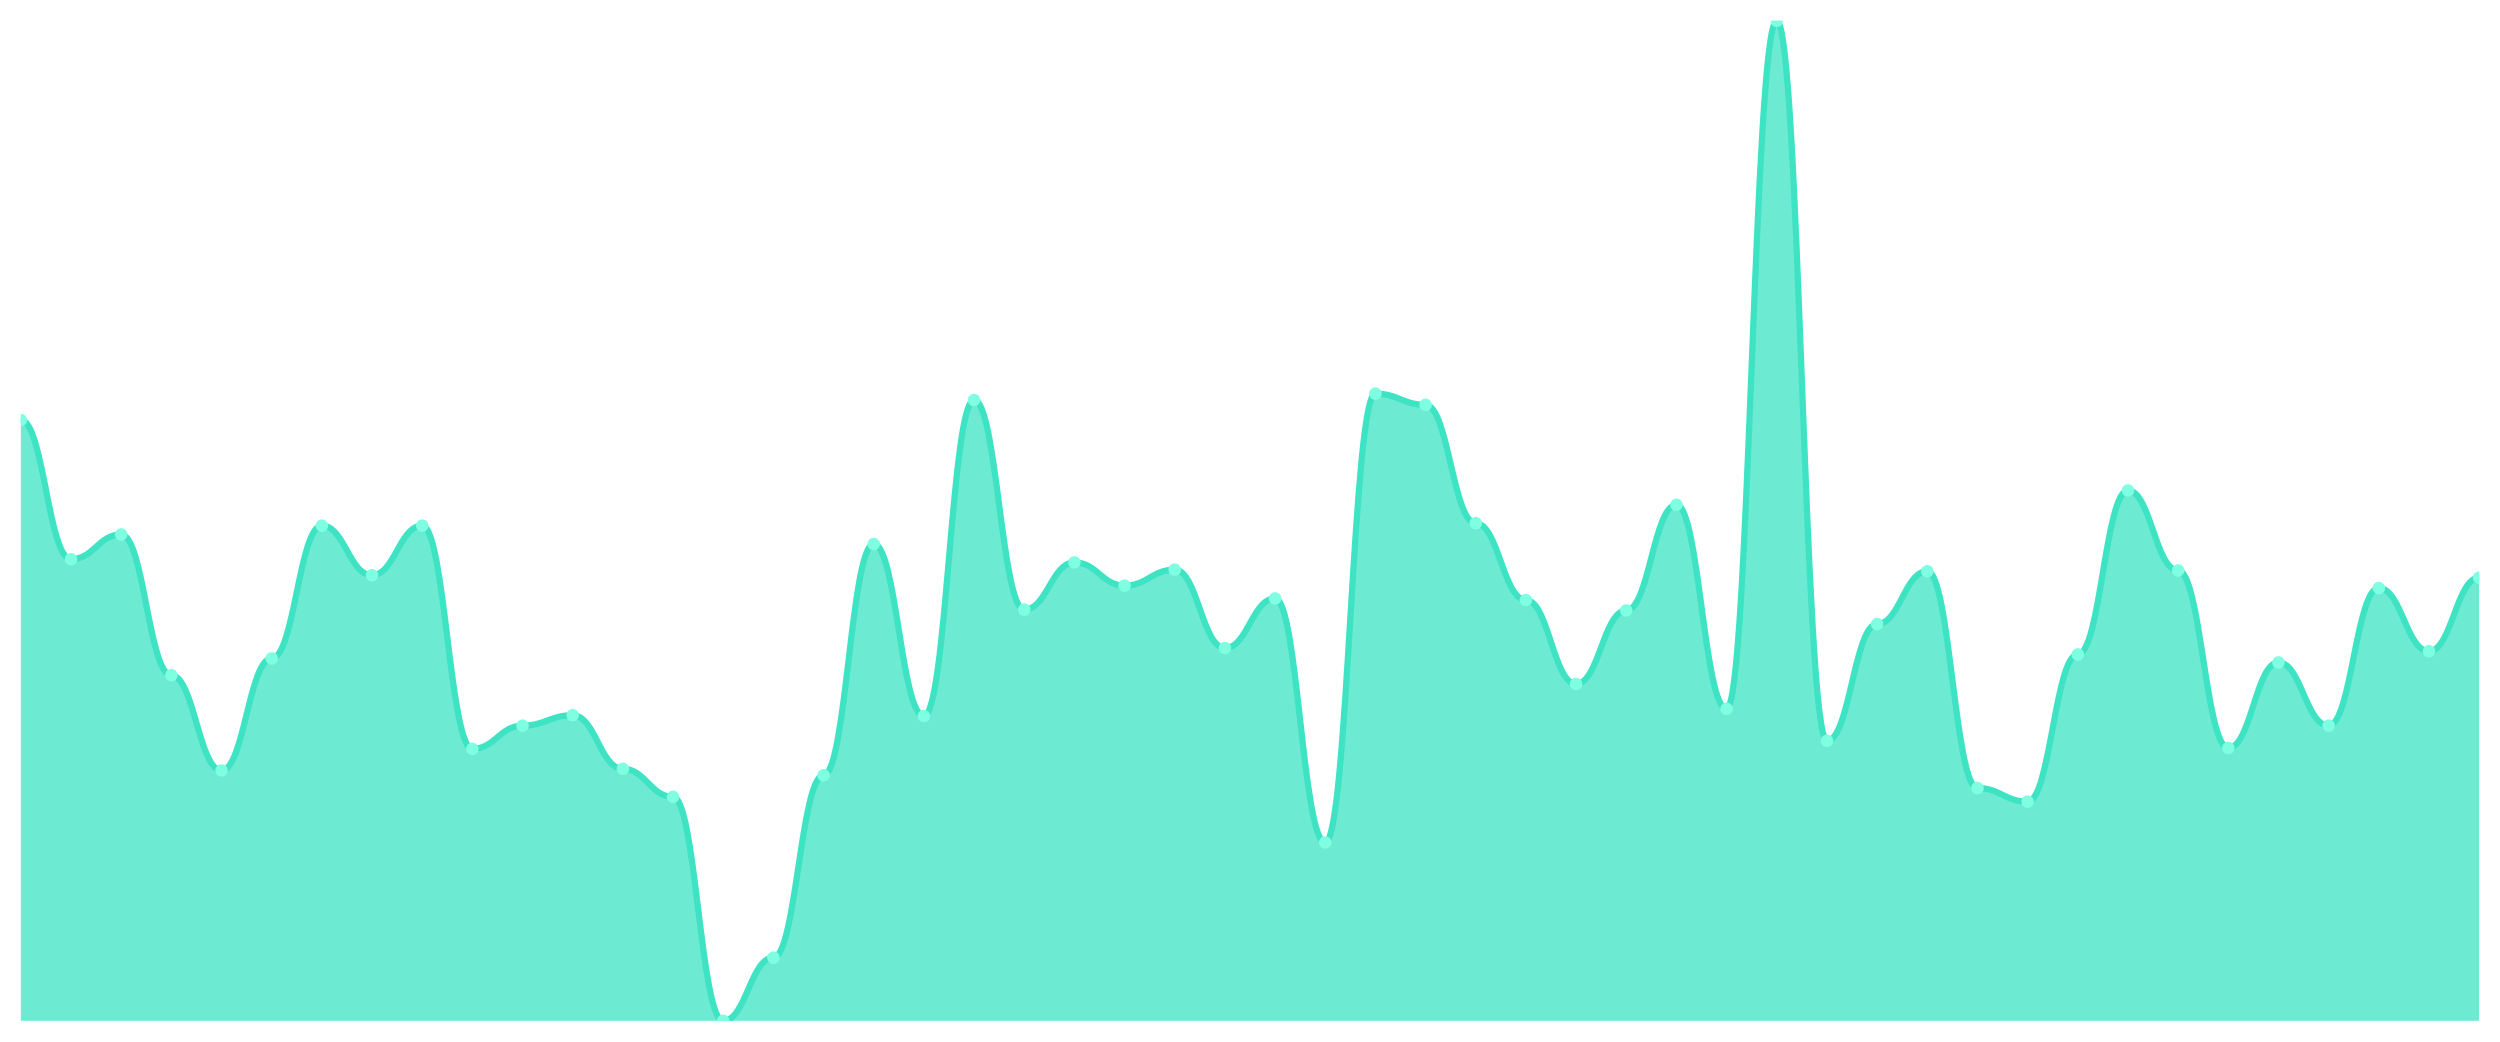
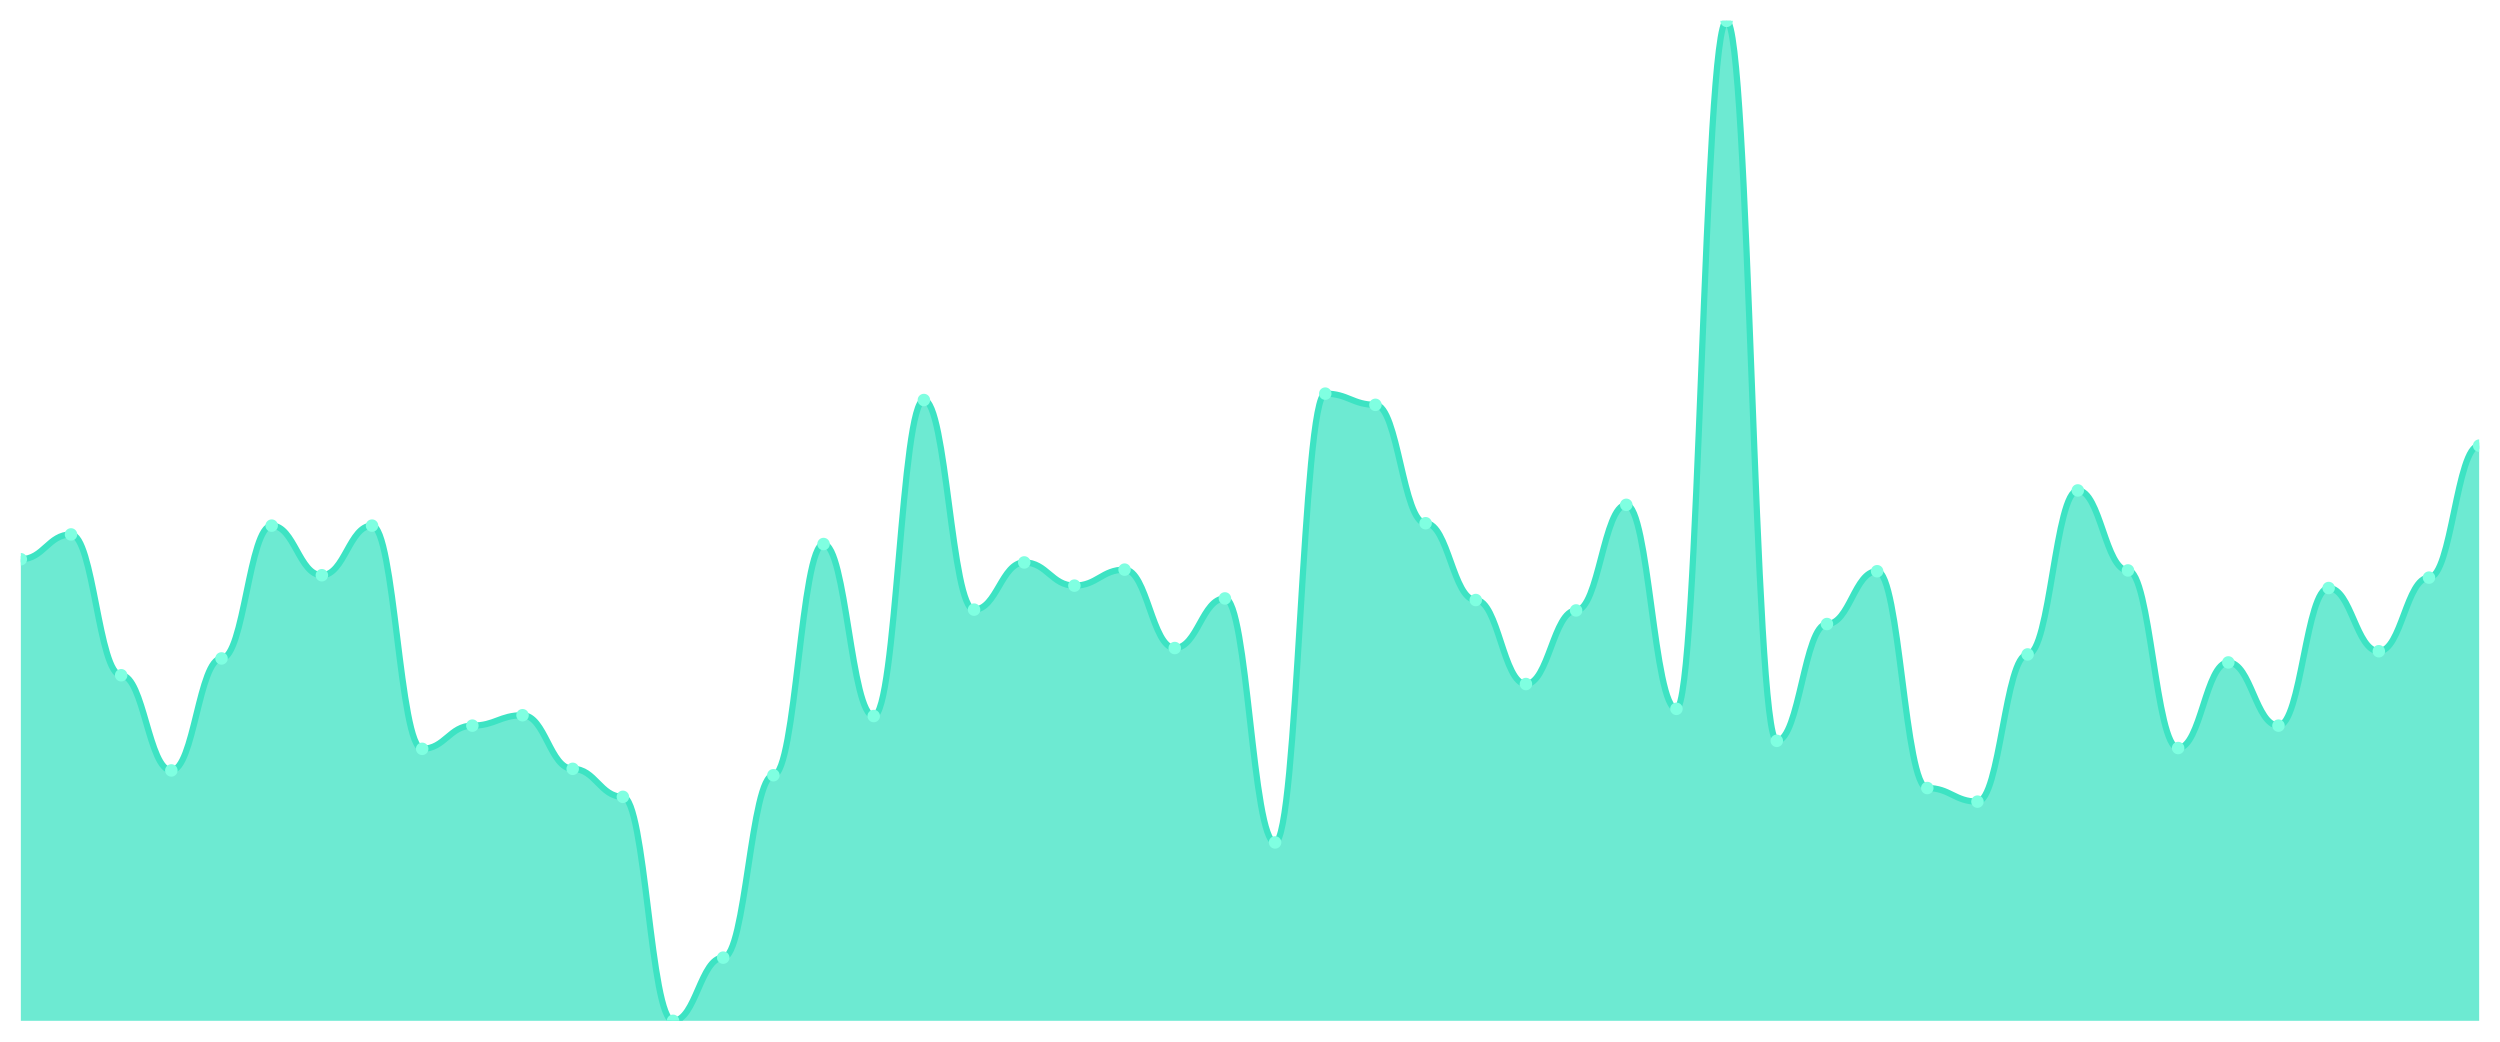
<svg xmlns="http://www.w3.org/2000/svg" viewBox="0 0 1200 500" width="1200" height="500">
  <defs>
    <clipPath id="c">
      <rect x="10" y="10" width="1180" height="480" />
    </clipPath>
  </defs>
  <rect width="1200" height="500" fill="none" />
  <g clip-path="url(#c)">
-     <path d="M 10,490 L 10,201.616 C 20.837,201.616 23.245,268.432 34.082,268.432 C 44.918,268.432 47.327,256.528 58.163,256.528 C 69,256.528 71.408,324.112 82.245,324.112 C 93.082,324.112 95.49,369.808 106.327,369.808 C 117.163,369.808 119.571,316.048 130.408,316.048 C 141.245,316.048 143.653,252.304 154.49,252.304 C 165.327,252.304 167.735,276.112 178.571,276.112 C 189.408,276.112 191.816,252.304 202.653,252.304 C 213.49,252.304 215.898,359.44 226.735,359.44 C 237.571,359.44 239.98,348.304 250.816,348.304 C 261.653,348.304 264.061,343.312 274.898,343.312 C 285.735,343.312 288.143,369.04 298.98,369.04 C 309.816,369.04 312.224,382.48 323.061,382.48 C 333.898,382.48 336.306,490 347.143,490 C 357.98,490 360.388,459.664 371.224,459.664 C 382.061,459.664 384.469,372.112 395.306,372.112 C 406.143,372.112 408.551,261.136 419.388,261.136 C 430.224,261.136 432.633,343.696 443.469,343.696 C 454.306,343.696 456.714,192.016 467.551,192.016 C 478.388,192.016 480.796,292.624 491.633,292.624 C 502.469,292.624 504.878,269.968 515.714,269.968 C 526.551,269.968 528.959,281.104 539.796,281.104 C 550.633,281.104 553.041,273.424 563.878,273.424 C 574.714,273.424 577.122,311.056 587.959,311.056 C 598.796,311.056 601.204,287.248 612.041,287.248 C 622.878,287.248 625.286,404.368 636.122,404.368 C 646.959,404.368 649.367,188.944 660.204,188.944 C 671.041,188.944 673.449,194.32 684.286,194.32 C 695.122,194.32 697.531,251.152 708.367,251.152 C 719.204,251.152 721.612,288.016 732.449,288.016 C 743.286,288.016 745.694,328.336 756.531,328.336 C 767.367,328.336 769.776,293.008 780.612,293.008 C 791.449,293.008 793.857,242.32 804.694,242.32 C 815.531,242.32 817.939,340.24 828.776,340.24 C 839.612,340.24 842.02,10 852.857,10 C 863.694,10 866.102,355.6 876.939,355.6 C 887.776,355.6 890.184,299.536 901.02,299.536 C 911.857,299.536 914.265,274.192 925.102,274.192 C 935.939,274.192 938.347,378.256 949.184,378.256 C 960.02,378.256 962.429,384.784 973.265,384.784 C 984.102,384.784 986.51,314.128 997.347,314.128 C 1008.184,314.128 1010.592,235.408 1021.429,235.408 C 1032.265,235.408 1034.673,273.808 1045.51,273.808 C 1056.347,273.808 1058.755,359.056 1069.592,359.056 C 1080.429,359.056 1082.837,317.968 1093.673,317.968 C 1104.51,317.968 1106.918,348.304 1117.755,348.304 C 1128.592,348.304 1131,282.256 1141.837,282.256 C 1152.673,282.256 1155.082,312.592 1165.918,312.592 C 1176.755,312.592 1179.163,277.264 1190,277.264 L 1190,490 Z" fill="rgba(61,227,195,0.75)" />
-     <path d="M 10,201.616 C 20.837,201.616 23.245,268.432 34.082,268.432 C 44.918,268.432 47.327,256.528 58.163,256.528 C 69,256.528 71.408,324.112 82.245,324.112 C 93.082,324.112 95.49,369.808 106.327,369.808 C 117.163,369.808 119.571,316.048 130.408,316.048 C 141.245,316.048 143.653,252.304 154.49,252.304 C 165.327,252.304 167.735,276.112 178.571,276.112 C 189.408,276.112 191.816,252.304 202.653,252.304 C 213.49,252.304 215.898,359.44 226.735,359.44 C 237.571,359.44 239.98,348.304 250.816,348.304 C 261.653,348.304 264.061,343.312 274.898,343.312 C 285.735,343.312 288.143,369.04 298.98,369.04 C 309.816,369.04 312.224,382.48 323.061,382.48 C 333.898,382.48 336.306,490 347.143,490 C 357.98,490 360.388,459.664 371.224,459.664 C 382.061,459.664 384.469,372.112 395.306,372.112 C 406.143,372.112 408.551,261.136 419.388,261.136 C 430.224,261.136 432.633,343.696 443.469,343.696 C 454.306,343.696 456.714,192.016 467.551,192.016 C 478.388,192.016 480.796,292.624 491.633,292.624 C 502.469,292.624 504.878,269.968 515.714,269.968 C 526.551,269.968 528.959,281.104 539.796,281.104 C 550.633,281.104 553.041,273.424 563.878,273.424 C 574.714,273.424 577.122,311.056 587.959,311.056 C 598.796,311.056 601.204,287.248 612.041,287.248 C 622.878,287.248 625.286,404.368 636.122,404.368 C 646.959,404.368 649.367,188.944 660.204,188.944 C 671.041,188.944 673.449,194.32 684.286,194.32 C 695.122,194.32 697.531,251.152 708.367,251.152 C 719.204,251.152 721.612,288.016 732.449,288.016 C 743.286,288.016 745.694,328.336 756.531,328.336 C 767.367,328.336 769.776,293.008 780.612,293.008 C 791.449,293.008 793.857,242.32 804.694,242.32 C 815.531,242.32 817.939,340.24 828.776,340.24 C 839.612,340.24 842.02,10 852.857,10 C 863.694,10 866.102,355.6 876.939,355.6 C 887.776,355.6 890.184,299.536 901.02,299.536 C 911.857,299.536 914.265,274.192 925.102,274.192 C 935.939,274.192 938.347,378.256 949.184,378.256 C 960.02,378.256 962.429,384.784 973.265,384.784 C 984.102,384.784 986.51,314.128 997.347,314.128 C 1008.184,314.128 1010.592,235.408 1021.429,235.408 C 1032.265,235.408 1034.673,273.808 1045.51,273.808 C 1056.347,273.808 1058.755,359.056 1069.592,359.056 C 1080.429,359.056 1082.837,317.968 1093.673,317.968 C 1104.51,317.968 1106.918,348.304 1117.755,348.304 C 1128.592,348.304 1131,282.256 1141.837,282.256 C 1152.673,282.256 1155.082,312.592 1165.918,312.592 C 1176.755,312.592 1179.163,277.264 1190,277.264" fill="none" stroke="#3de3c3" stroke-width="3" stroke-linecap="round" stroke-linejoin="round" />
-     <circle cx="10" cy="201.616" r="3" fill="#7fffe1" />
-     <circle cx="34.082" cy="268.432" r="3" fill="#7fffe1" />
-     <circle cx="58.163" cy="256.528" r="3" fill="#7fffe1" />
-     <circle cx="82.245" cy="324.112" r="3" fill="#7fffe1" />
-     <circle cx="106.327" cy="369.808" r="3" fill="#7fffe1" />
-     <circle cx="130.408" cy="316.048" r="3" fill="#7fffe1" />
-     <circle cx="154.49" cy="252.304" r="3" fill="#7fffe1" />
-     <circle cx="178.571" cy="276.112" r="3" fill="#7fffe1" />
-     <circle cx="202.653" cy="252.304" r="3" fill="#7fffe1" />
-     <circle cx="226.735" cy="359.44" r="3" fill="#7fffe1" />
-     <circle cx="250.816" cy="348.304" r="3" fill="#7fffe1" />
-     <circle cx="274.898" cy="343.312" r="3" fill="#7fffe1" />
-     <circle cx="298.98" cy="369.04" r="3" fill="#7fffe1" />
-     <circle cx="323.061" cy="382.48" r="3" fill="#7fffe1" />
-     <circle cx="347.143" cy="490" r="3" fill="#7fffe1" />
-     <circle cx="371.224" cy="459.664" r="3" fill="#7fffe1" />
-     <circle cx="395.306" cy="372.112" r="3" fill="#7fffe1" />
-     <circle cx="419.388" cy="261.136" r="3" fill="#7fffe1" />
-     <circle cx="443.469" cy="343.696" r="3" fill="#7fffe1" />
-     <circle cx="467.551" cy="192.016" r="3" fill="#7fffe1" />
-     <circle cx="491.633" cy="292.624" r="3" fill="#7fffe1" />
-     <circle cx="515.714" cy="269.968" r="3" fill="#7fffe1" />
-     <circle cx="539.796" cy="281.104" r="3" fill="#7fffe1" />
-     <circle cx="563.878" cy="273.424" r="3" fill="#7fffe1" />
-     <circle cx="587.959" cy="311.056" r="3" fill="#7fffe1" />
-     <circle cx="612.041" cy="287.248" r="3" fill="#7fffe1" />
-     <circle cx="636.122" cy="404.368" r="3" fill="#7fffe1" />
-     <circle cx="660.204" cy="188.944" r="3" fill="#7fffe1" />
-     <circle cx="684.286" cy="194.32" r="3" fill="#7fffe1" />
-     <circle cx="708.367" cy="251.152" r="3" fill="#7fffe1" />
-     <circle cx="732.449" cy="288.016" r="3" fill="#7fffe1" />
-     <circle cx="756.531" cy="328.336" r="3" fill="#7fffe1" />
-     <circle cx="780.612" cy="293.008" r="3" fill="#7fffe1" />
-     <circle cx="804.694" cy="242.32" r="3" fill="#7fffe1" />
-     <circle cx="828.776" cy="340.24" r="3" fill="#7fffe1" />
-     <circle cx="852.857" cy="10" r="3" fill="#7fffe1" />
-     <circle cx="876.939" cy="355.6" r="3" fill="#7fffe1" />
-     <circle cx="901.02" cy="299.536" r="3" fill="#7fffe1" />
-     <circle cx="925.102" cy="274.192" r="3" fill="#7fffe1" />
-     <circle cx="949.184" cy="378.256" r="3" fill="#7fffe1" />
-     <circle cx="973.265" cy="384.784" r="3" fill="#7fffe1" />
-     <circle cx="997.347" cy="314.128" r="3" fill="#7fffe1" />
-     <circle cx="1021.429" cy="235.408" r="3" fill="#7fffe1" />
-     <circle cx="1045.51" cy="273.808" r="3" fill="#7fffe1" />
-     <circle cx="1069.592" cy="359.056" r="3" fill="#7fffe1" />
-     <circle cx="1093.673" cy="317.968" r="3" fill="#7fffe1" />
-     <circle cx="1117.755" cy="348.304" r="3" fill="#7fffe1" />
-     <circle cx="1141.837" cy="282.256" r="3" fill="#7fffe1" />
-     <circle cx="1165.918" cy="312.592" r="3" fill="#7fffe1" />
-     <circle cx="1190" cy="277.264" r="3" fill="#7fffe1" />
+     <path d="M 10,490 L 10,268.432 C 20.837,268.432 23.245,256.528 34.082,256.528 C 44.918,256.528 47.327,324.112 58.163,324.112 C 69,324.112 71.408,369.808 82.245,369.808 C 93.082,369.808 95.49,316.048 106.327,316.048 C 117.163,316.048 119.571,252.304 130.408,252.304 C 141.245,252.304 143.653,276.112 154.49,276.112 C 165.327,276.112 167.735,252.304 178.571,252.304 C 189.408,252.304 191.816,359.44 202.653,359.44 C 213.49,359.44 215.898,348.304 226.735,348.304 C 237.571,348.304 239.98,343.312 250.816,343.312 C 261.653,343.312 264.061,369.04 274.898,369.04 C 285.735,369.04 288.143,382.48 298.98,382.48 C 309.816,382.48 312.224,490 323.061,490 C 333.898,490 336.306,459.664 347.143,459.664 C 357.98,459.664 360.388,372.112 371.224,372.112 C 382.061,372.112 384.469,261.136 395.306,261.136 C 406.143,261.136 408.551,343.696 419.388,343.696 C 430.224,343.696 432.633,192.016 443.469,192.016 C 454.306,192.016 456.714,292.624 467.551,292.624 C 478.388,292.624 480.796,269.968 491.633,269.968 C 502.469,269.968 504.878,281.104 515.714,281.104 C 526.551,281.104 528.959,273.424 539.796,273.424 C 550.633,273.424 553.041,311.056 563.878,311.056 C 574.714,311.056 577.122,287.248 587.959,287.248 C 598.796,287.248 601.204,404.368 612.041,404.368 C 622.878,404.368 625.286,188.944 636.122,188.944 C 646.959,188.944 649.367,194.32 660.204,194.32 C 671.041,194.32 673.449,251.152 684.286,251.152 C 695.122,251.152 697.531,288.016 708.367,288.016 C 719.204,288.016 721.612,328.336 732.449,328.336 C 743.286,328.336 745.694,293.008 756.531,293.008 C 767.367,293.008 769.776,242.32 780.612,242.32 C 791.449,242.32 793.857,340.24 804.694,340.24 C 815.531,340.24 817.939,10 828.776,10 C 839.612,10 842.02,355.6 852.857,355.6 C 863.694,355.6 866.102,299.536 876.939,299.536 C 887.776,299.536 890.184,274.192 901.02,274.192 C 911.857,274.192 914.265,378.256 925.102,378.256 C 935.939,378.256 938.347,384.784 949.184,384.784 C 960.02,384.784 962.429,314.128 973.265,314.128 C 984.102,314.128 986.51,235.408 997.347,235.408 C 1008.184,235.408 1010.592,273.808 1021.429,273.808 C 1032.265,273.808 1034.673,359.056 1045.51,359.056 C 1056.347,359.056 1058.755,317.968 1069.592,317.968 C 1080.429,317.968 1082.837,348.304 1093.673,348.304 C 1104.51,348.304 1106.918,282.256 1117.755,282.256 C 1128.592,282.256 1131,312.592 1141.837,312.592 C 1152.673,312.592 1155.082,277.264 1165.918,277.264 C 1176.755,277.264 1179.163,213.904 1190,213.904 L 1190,490 Z" fill="rgba(61,227,195,0.75)" />
+     <path d="M 10,268.432 C 20.837,268.432 23.245,256.528 34.082,256.528 C 44.918,256.528 47.327,324.112 58.163,324.112 C 69,324.112 71.408,369.808 82.245,369.808 C 93.082,369.808 95.49,316.048 106.327,316.048 C 117.163,316.048 119.571,252.304 130.408,252.304 C 141.245,252.304 143.653,276.112 154.49,276.112 C 165.327,276.112 167.735,252.304 178.571,252.304 C 189.408,252.304 191.816,359.44 202.653,359.44 C 213.49,359.44 215.898,348.304 226.735,348.304 C 237.571,348.304 239.98,343.312 250.816,343.312 C 261.653,343.312 264.061,369.04 274.898,369.04 C 285.735,369.04 288.143,382.48 298.98,382.48 C 309.816,382.48 312.224,490 323.061,490 C 333.898,490 336.306,459.664 347.143,459.664 C 357.98,459.664 360.388,372.112 371.224,372.112 C 382.061,372.112 384.469,261.136 395.306,261.136 C 406.143,261.136 408.551,343.696 419.388,343.696 C 430.224,343.696 432.633,192.016 443.469,192.016 C 454.306,192.016 456.714,292.624 467.551,292.624 C 478.388,292.624 480.796,269.968 491.633,269.968 C 502.469,269.968 504.878,281.104 515.714,281.104 C 526.551,281.104 528.959,273.424 539.796,273.424 C 550.633,273.424 553.041,311.056 563.878,311.056 C 574.714,311.056 577.122,287.248 587.959,287.248 C 598.796,287.248 601.204,404.368 612.041,404.368 C 622.878,404.368 625.286,188.944 636.122,188.944 C 646.959,188.944 649.367,194.32 660.204,194.32 C 671.041,194.32 673.449,251.152 684.286,251.152 C 695.122,251.152 697.531,288.016 708.367,288.016 C 719.204,288.016 721.612,328.336 732.449,328.336 C 743.286,328.336 745.694,293.008 756.531,293.008 C 767.367,293.008 769.776,242.32 780.612,242.32 C 791.449,242.32 793.857,340.24 804.694,340.24 C 815.531,340.24 817.939,10 828.776,10 C 839.612,10 842.02,355.6 852.857,355.6 C 863.694,355.6 866.102,299.536 876.939,299.536 C 887.776,299.536 890.184,274.192 901.02,274.192 C 911.857,274.192 914.265,378.256 925.102,378.256 C 935.939,378.256 938.347,384.784 949.184,384.784 C 960.02,384.784 962.429,314.128 973.265,314.128 C 984.102,314.128 986.51,235.408 997.347,235.408 C 1008.184,235.408 1010.592,273.808 1021.429,273.808 C 1032.265,273.808 1034.673,359.056 1045.51,359.056 C 1056.347,359.056 1058.755,317.968 1069.592,317.968 C 1080.429,317.968 1082.837,348.304 1093.673,348.304 C 1104.51,348.304 1106.918,282.256 1117.755,282.256 C 1128.592,282.256 1131,312.592 1141.837,312.592 C 1152.673,312.592 1155.082,277.264 1165.918,277.264 C 1176.755,277.264 1179.163,213.904 1190,213.904" fill="none" stroke="#3de3c3" stroke-width="3" stroke-linecap="round" stroke-linejoin="round" />
+     <circle cx="10" cy="268.432" r="3" fill="#7fffe1" />
+     <circle cx="34.082" cy="256.528" r="3" fill="#7fffe1" />
+     <circle cx="58.163" cy="324.112" r="3" fill="#7fffe1" />
+     <circle cx="82.245" cy="369.808" r="3" fill="#7fffe1" />
+     <circle cx="106.327" cy="316.048" r="3" fill="#7fffe1" />
+     <circle cx="130.408" cy="252.304" r="3" fill="#7fffe1" />
+     <circle cx="154.49" cy="276.112" r="3" fill="#7fffe1" />
+     <circle cx="178.571" cy="252.304" r="3" fill="#7fffe1" />
+     <circle cx="202.653" cy="359.44" r="3" fill="#7fffe1" />
+     <circle cx="226.735" cy="348.304" r="3" fill="#7fffe1" />
+     <circle cx="250.816" cy="343.312" r="3" fill="#7fffe1" />
+     <circle cx="274.898" cy="369.04" r="3" fill="#7fffe1" />
+     <circle cx="298.98" cy="382.48" r="3" fill="#7fffe1" />
+     <circle cx="323.061" cy="490" r="3" fill="#7fffe1" />
+     <circle cx="347.143" cy="459.664" r="3" fill="#7fffe1" />
+     <circle cx="371.224" cy="372.112" r="3" fill="#7fffe1" />
+     <circle cx="395.306" cy="261.136" r="3" fill="#7fffe1" />
+     <circle cx="419.388" cy="343.696" r="3" fill="#7fffe1" />
+     <circle cx="443.469" cy="192.016" r="3" fill="#7fffe1" />
+     <circle cx="467.551" cy="292.624" r="3" fill="#7fffe1" />
+     <circle cx="491.633" cy="269.968" r="3" fill="#7fffe1" />
+     <circle cx="515.714" cy="281.104" r="3" fill="#7fffe1" />
+     <circle cx="539.796" cy="273.424" r="3" fill="#7fffe1" />
+     <circle cx="563.878" cy="311.056" r="3" fill="#7fffe1" />
+     <circle cx="587.959" cy="287.248" r="3" fill="#7fffe1" />
+     <circle cx="612.041" cy="404.368" r="3" fill="#7fffe1" />
+     <circle cx="636.122" cy="188.944" r="3" fill="#7fffe1" />
+     <circle cx="660.204" cy="194.32" r="3" fill="#7fffe1" />
+     <circle cx="684.286" cy="251.152" r="3" fill="#7fffe1" />
+     <circle cx="708.367" cy="288.016" r="3" fill="#7fffe1" />
+     <circle cx="732.449" cy="328.336" r="3" fill="#7fffe1" />
+     <circle cx="756.531" cy="293.008" r="3" fill="#7fffe1" />
+     <circle cx="780.612" cy="242.32" r="3" fill="#7fffe1" />
+     <circle cx="804.694" cy="340.24" r="3" fill="#7fffe1" />
+     <circle cx="828.776" cy="10" r="3" fill="#7fffe1" />
+     <circle cx="852.857" cy="355.6" r="3" fill="#7fffe1" />
+     <circle cx="876.939" cy="299.536" r="3" fill="#7fffe1" />
+     <circle cx="901.02" cy="274.192" r="3" fill="#7fffe1" />
+     <circle cx="925.102" cy="378.256" r="3" fill="#7fffe1" />
+     <circle cx="949.184" cy="384.784" r="3" fill="#7fffe1" />
+     <circle cx="973.265" cy="314.128" r="3" fill="#7fffe1" />
+     <circle cx="997.347" cy="235.408" r="3" fill="#7fffe1" />
+     <circle cx="1021.429" cy="273.808" r="3" fill="#7fffe1" />
+     <circle cx="1045.51" cy="359.056" r="3" fill="#7fffe1" />
+     <circle cx="1069.592" cy="317.968" r="3" fill="#7fffe1" />
+     <circle cx="1093.673" cy="348.304" r="3" fill="#7fffe1" />
+     <circle cx="1117.755" cy="282.256" r="3" fill="#7fffe1" />
+     <circle cx="1141.837" cy="312.592" r="3" fill="#7fffe1" />
+     <circle cx="1165.918" cy="277.264" r="3" fill="#7fffe1" />
+     <circle cx="1190" cy="213.904" r="3" fill="#7fffe1" />
  </g>
</svg>
